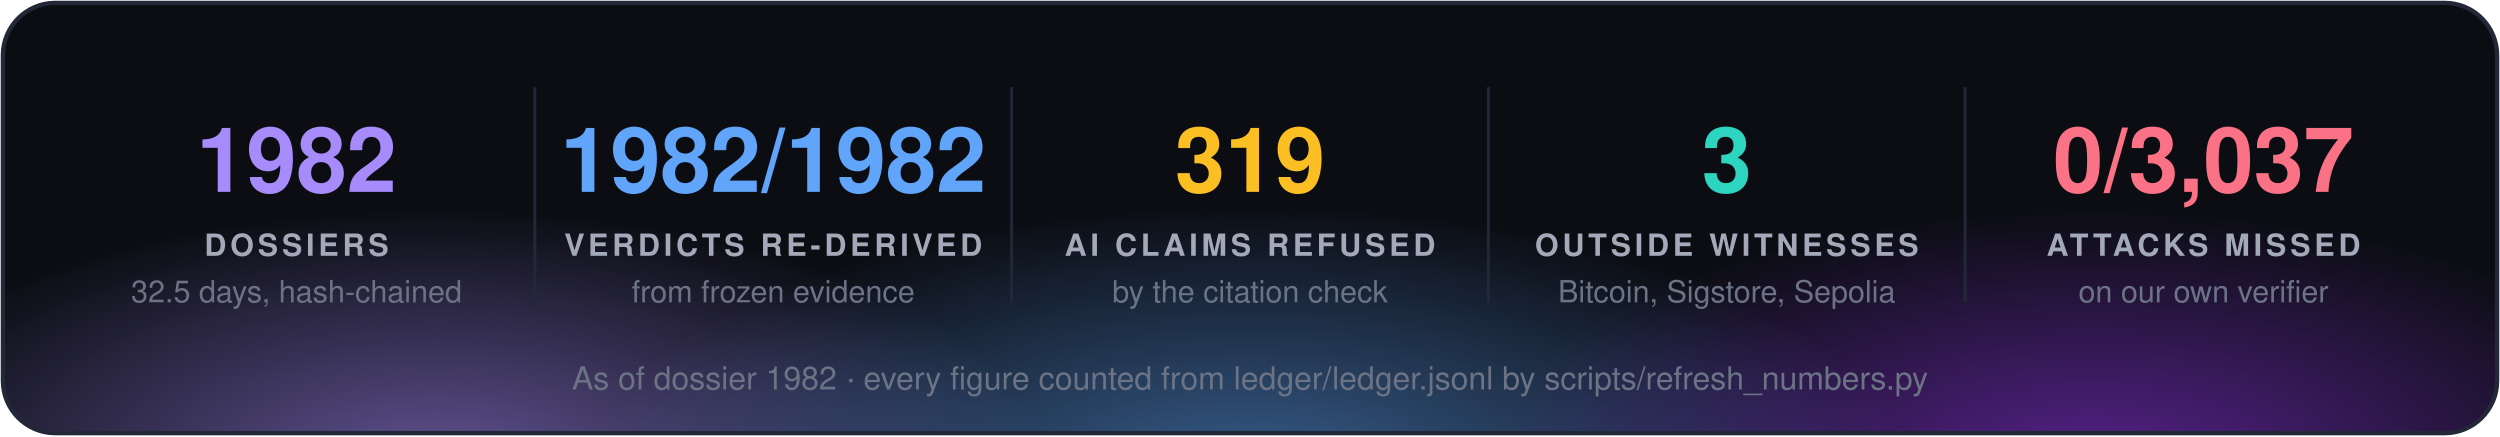
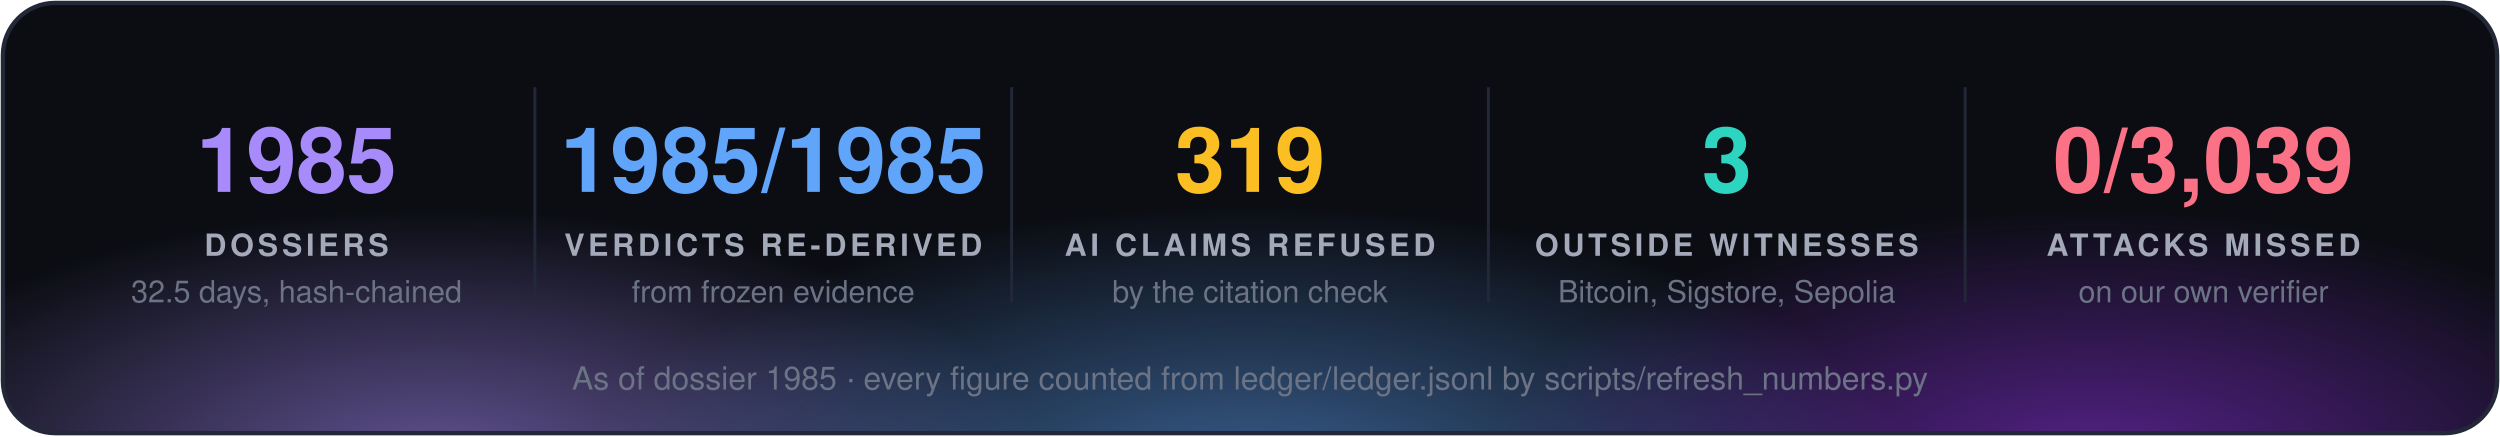
<svg xmlns="http://www.w3.org/2000/svg" width="860" height="150" viewBox="0 0 860 150" font-family="'Segoe UI', 'Helvetica Neue', Helvetica, Arial, sans-serif">
  <defs>
    <radialGradient id="g0" cx="50%" cy="50%" r="50%">
      <stop offset="0" stop-color="#a78bfa" stop-opacity="0.55" />
      <stop offset="1" stop-color="#a78bfa" stop-opacity="0" />
    </radialGradient>
    <radialGradient id="g1" cx="50%" cy="50%" r="50%">
      <stop offset="0" stop-color="#60a5fa" stop-opacity="0.55" />
      <stop offset="1" stop-color="#60a5fa" stop-opacity="0" />
    </radialGradient>
    <radialGradient id="g2" cx="50%" cy="50%" r="50%">
      <stop offset="0" stop-color="#9333ea" stop-opacity="0.55" />
      <stop offset="1" stop-color="#9333ea" stop-opacity="0" />
    </radialGradient>
    <clipPath id="panel">
      <rect x="1" y="1" width="858" height="148" rx="18" />
    </clipPath>
  </defs>
  <rect x="1" y="1" width="858" height="148" rx="18" fill="#0b0d13" />
  <g clip-path="url(#panel)">
    <ellipse cx="150" cy="160" rx="210" ry="88" fill="url(#g0)" />
    <ellipse cx="430" cy="168" rx="230" ry="97" fill="url(#g1)" />
    <ellipse cx="720" cy="160" rx="210" ry="88" fill="url(#g2)" />
  </g>
  <rect x="1" y="1" width="858" height="148" rx="18" fill="none" stroke="#232838" stroke-width="1.5" />
-   <text x="102.0" y="66" fill="#a78bfa" font-size="31" font-weight="700" text-anchor="middle">1982</text>
+   <text x="102.0" y="66" fill="#a78bfa" font-size="31" font-weight="700" text-anchor="middle">1985</text>
  <text x="102.0" y="88" fill="#a3a9b8" font-size="10.5" font-weight="700" letter-spacing="1.3" text-anchor="middle">DOSSIERS</text>
  <text x="102.0" y="104" fill="#6b7385" font-size="10.5" text-anchor="middle">32.5 days, hash-chained</text>
  <line x1="184.0" y1="30" x2="184.0" y2="104" stroke="#232838" />
-   <text x="266.0" y="66" fill="#60a5fa" font-size="31" font-weight="700" text-anchor="middle">1982/1982</text>
+   <text x="266.0" y="66" fill="#60a5fa" font-size="31" font-weight="700" text-anchor="middle">1985/1985</text>
  <text x="266.0" y="88" fill="#a3a9b8" font-size="10.5" font-weight="700" letter-spacing="1.3" text-anchor="middle">VERDICTS RE-DERIVED</text>
  <text x="266.0" y="104" fill="#6b7385" font-size="10.5" text-anchor="middle">from frozen evidence</text>
  <line x1="348.0" y1="30" x2="348.0" y2="104" stroke="#232838" />
  <text x="430.0" y="66" fill="#fbbf24" font-size="31" font-weight="700" text-anchor="middle">319</text>
  <text x="430.0" y="88" fill="#a3a9b8" font-size="10.5" font-weight="700" letter-spacing="1.3" text-anchor="middle">AI CLAIMS REFUSED</text>
  <text x="430.0" y="104" fill="#6b7385" font-size="10.5" text-anchor="middle">by the citation check</text>
  <line x1="512.0" y1="30" x2="512.0" y2="104" stroke="#232838" />
  <text x="594.0" y="66" fill="#2dd4bf" font-size="31" font-weight="700" text-anchor="middle">3</text>
  <text x="594.0" y="88" fill="#a3a9b8" font-size="10.5" font-weight="700" letter-spacing="1.3" text-anchor="middle">OUTSIDE WITNESSES</text>
  <text x="594.0" y="104" fill="#6b7385" font-size="10.5" text-anchor="middle">Bitcoin, Sigstore, Sepolia</text>
  <line x1="676.0" y1="30" x2="676.0" y2="104" stroke="#232838" />
-   <text x="758.0" y="66" fill="#fb7185" font-size="31" font-weight="700" text-anchor="middle">0/3,037</text>
+   <text x="758.0" y="66" fill="#fb7185" font-size="31" font-weight="700" text-anchor="middle">0/3,039</text>
  <text x="758.0" y="88" fill="#a3a9b8" font-size="10.5" font-weight="700" letter-spacing="1.3" text-anchor="middle">ATTACKS MISSED</text>
  <text x="758.0" y="104" fill="#6b7385" font-size="10.5" text-anchor="middle">on our own verifier</text>
-   <text x="430.0" y="134" fill="#6b7385" font-size="11" text-anchor="middle">As of dossier 1982 · every figure counted from ledger/ledger.jsonl by scripts/refresh_numbers.py</text>
+   <text x="430.0" y="134" fill="#6b7385" font-size="11" text-anchor="middle">As of dossier 1985 · every figure counted from ledger/ledger.jsonl by scripts/refresh_numbers.py</text>
</svg>
